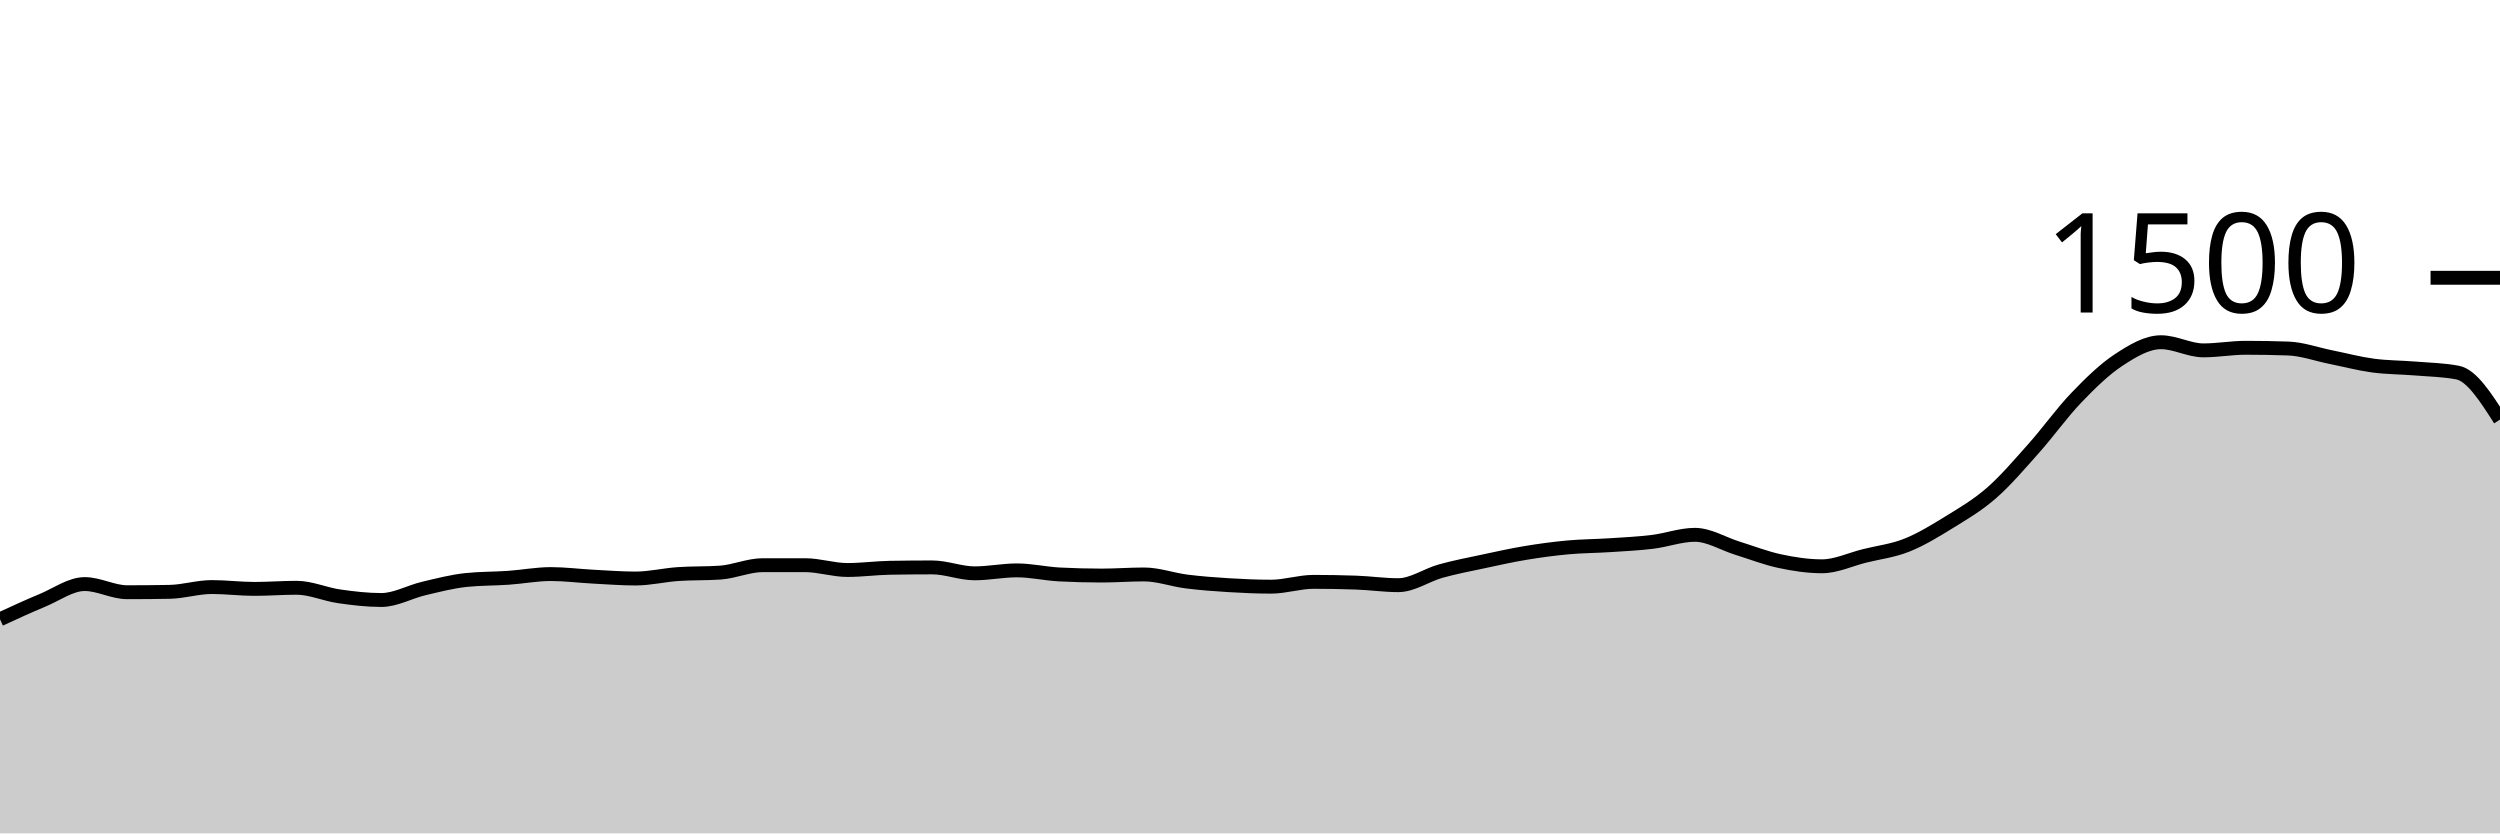
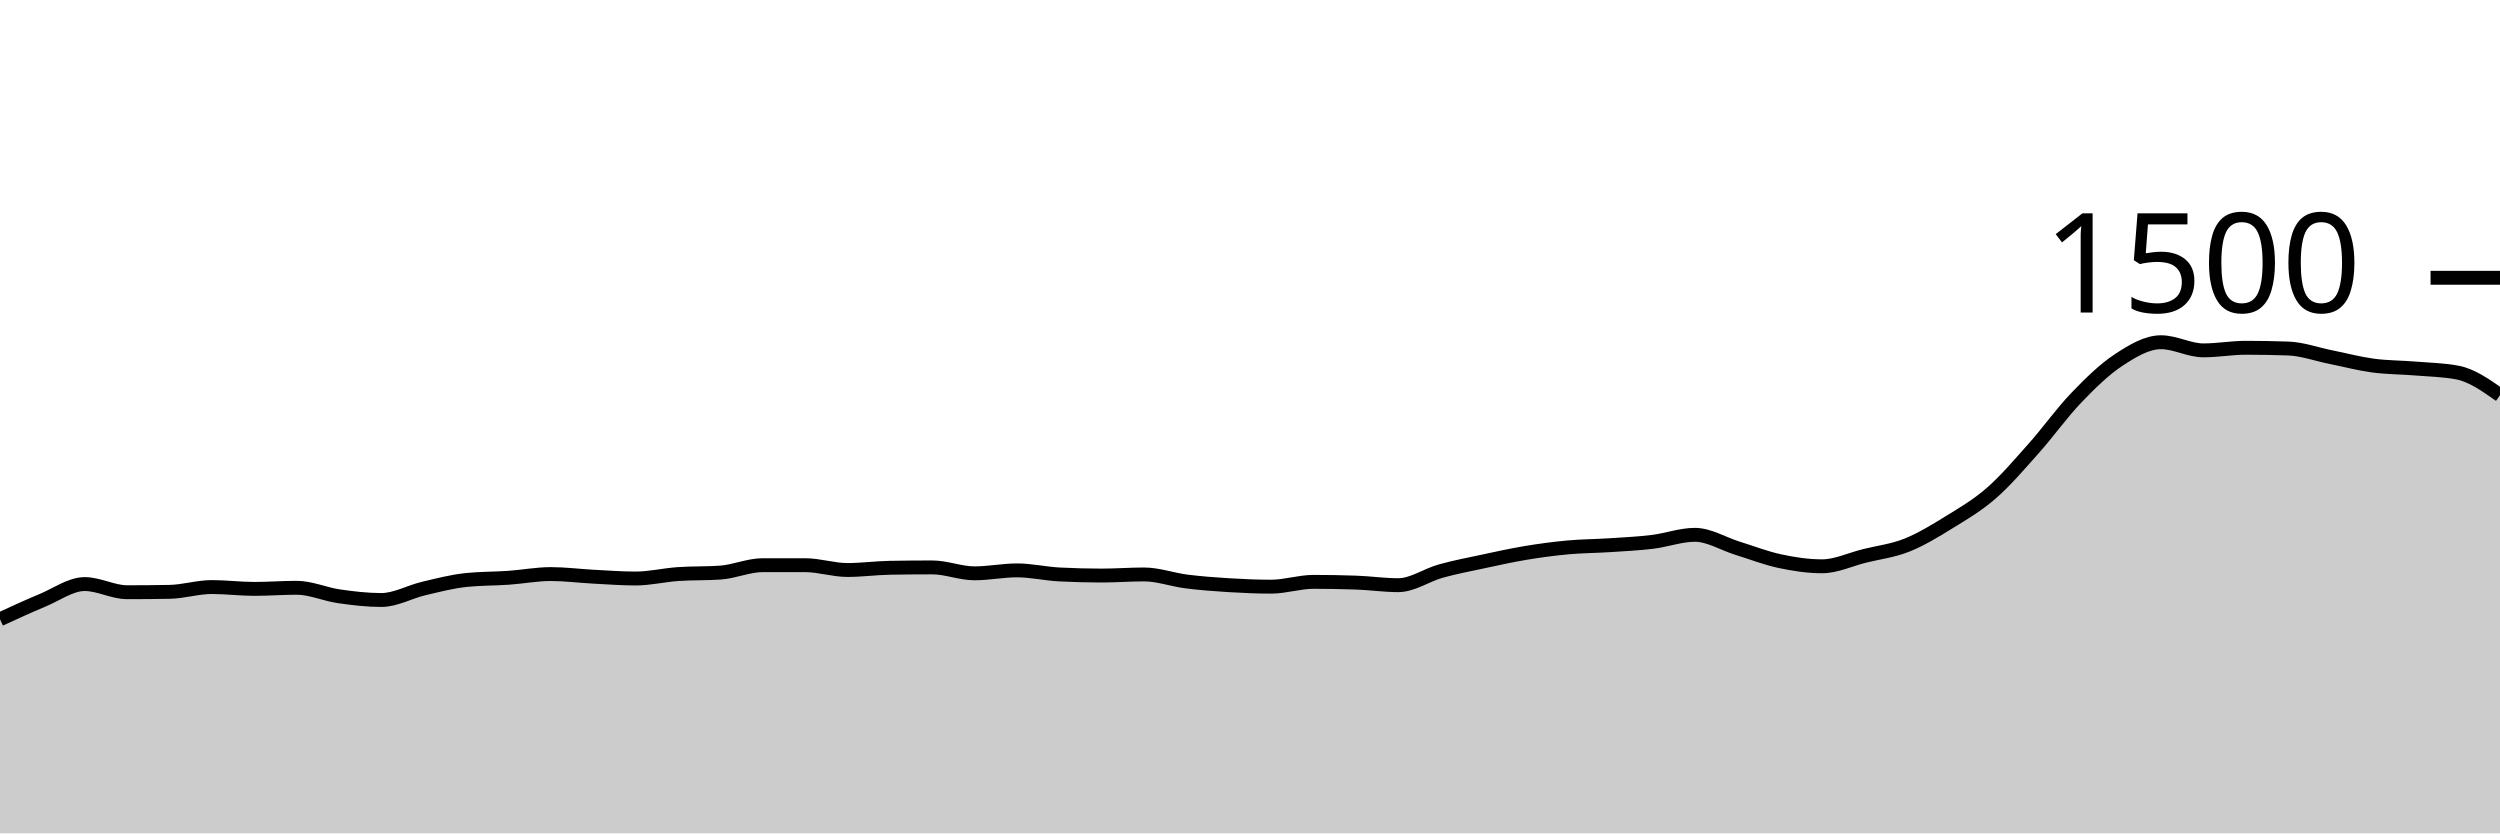
<svg xmlns="http://www.w3.org/2000/svg" viewBox="0 0 180 60">
  <g transform="translate(0,20)">
-     <path class="area" fill="rgba(0, 0, 0, 0.2)" d="M0,24.587C1.017,24.118,2.034,23.649,3.051,23.227C4.068,22.804,5.085,22.053,6.102,22.053C7.119,22.053,8.136,22.64,9.153,22.64C10.169,22.64,11.186,22.631,12.203,22.613C13.22,22.596,14.237,22.267,15.254,22.267C16.271,22.267,17.288,22.4,18.305,22.4C19.322,22.4,20.339,22.32,21.356,22.32C22.373,22.32,23.39,22.787,24.407,22.933C25.424,23.08,26.441,23.2,27.458,23.2C28.475,23.2,29.492,22.613,30.508,22.373C31.525,22.133,32.542,21.867,33.559,21.76C34.576,21.653,35.593,21.671,36.61,21.6C37.627,21.529,38.644,21.333,39.661,21.333C40.678,21.333,41.695,21.467,42.712,21.52C43.729,21.573,44.746,21.653,45.763,21.653C46.78,21.653,47.797,21.404,48.814,21.333C49.831,21.262,50.847,21.298,51.864,21.227C52.881,21.156,53.898,20.693,54.915,20.693C55.932,20.693,56.949,20.693,57.966,20.693C58.983,20.693,60,21.04,61.017,21.04C62.034,21.04,63.051,20.898,64.068,20.88C65.085,20.862,66.102,20.853,67.119,20.853C68.136,20.853,69.153,21.28,70.169,21.28C71.186,21.28,72.203,21.067,73.22,21.067C74.237,21.067,75.254,21.307,76.271,21.36C77.288,21.413,78.305,21.44,79.322,21.44C80.339,21.44,81.356,21.36,82.373,21.36C83.39,21.36,84.407,21.738,85.424,21.867C86.441,21.996,87.458,22.071,88.475,22.133C89.492,22.196,90.508,22.24,91.525,22.24C92.542,22.24,93.559,21.893,94.576,21.893C95.593,21.893,96.61,21.911,97.627,21.947C98.644,21.982,99.661,22.133,100.678,22.133C101.695,22.133,102.712,21.404,103.729,21.12C104.746,20.836,105.763,20.644,106.78,20.427C107.797,20.209,108.814,19.982,109.831,19.813C110.847,19.644,111.864,19.507,112.881,19.413C113.898,19.32,114.915,19.32,115.932,19.253C116.949,19.187,117.966,19.138,118.983,19.013C120,18.889,121.017,18.507,122.034,18.507C123.051,18.507,124.068,19.151,125.085,19.467C126.102,19.782,127.119,20.182,128.136,20.4C129.153,20.618,130.169,20.773,131.186,20.773C132.203,20.773,133.22,20.28,134.237,20.027C135.254,19.773,136.271,19.658,137.288,19.253C138.305,18.849,139.322,18.227,140.339,17.6C141.356,16.973,142.373,16.382,143.39,15.493C144.407,14.604,145.424,13.409,146.441,12.267C147.458,11.124,148.475,9.698,149.492,8.64C150.508,7.582,151.525,6.587,152.542,5.92C153.559,5.253,154.576,4.64,155.593,4.64C156.61,4.64,157.627,5.227,158.644,5.227C159.661,5.227,160.678,5.04,161.695,5.04C162.712,5.04,163.729,5.058,164.746,5.093C165.763,5.129,166.78,5.502,167.797,5.707C168.814,5.911,169.831,6.182,170.847,6.32C171.864,6.458,172.881,6.449,173.898,6.533C174.915,6.618,175.932,6.631,176.949,6.827C177.966,7.022,178.983,8.618,180,10.213L180,40C178.983,40,177.966,40,176.949,40C175.932,40,174.915,40,173.898,40C172.881,40,171.864,40,170.847,40C169.831,40,168.814,40,167.797,40C166.78,40,165.763,40,164.746,40C163.729,40,162.712,40,161.695,40C160.678,40,159.661,40,158.644,40C157.627,40,156.61,40,155.593,40C154.576,40,153.559,40,152.542,40C151.525,40,150.508,40,149.492,40C148.475,40,147.458,40,146.441,40C145.424,40,144.407,40,143.39,40C142.373,40,141.356,40,140.339,40C139.322,40,138.305,40,137.288,40C136.271,40,135.254,40,134.237,40C133.22,40,132.203,40,131.186,40C130.169,40,129.153,40,128.136,40C127.119,40,126.102,40,125.085,40C124.068,40,123.051,40,122.034,40C121.017,40,120,40,118.983,40C117.966,40,116.949,40,115.932,40C114.915,40,113.898,40,112.881,40C111.864,40,110.847,40,109.831,40C108.814,40,107.797,40,106.78,40C105.763,40,104.746,40,103.729,40C102.712,40,101.695,40,100.678,40C99.661,40,98.644,40,97.627,40C96.61,40,95.593,40,94.576,40C93.559,40,92.542,40,91.525,40C90.508,40,89.492,40,88.475,40C87.458,40,86.441,40,85.424,40C84.407,40,83.39,40,82.373,40C81.356,40,80.339,40,79.322,40C78.305,40,77.288,40,76.271,40C75.254,40,74.237,40,73.22,40C72.203,40,71.186,40,70.169,40C69.153,40,68.136,40,67.119,40C66.102,40,65.085,40,64.068,40C63.051,40,62.034,40,61.017,40C60,40,58.983,40,57.966,40C56.949,40,55.932,40,54.915,40C53.898,40,52.881,40,51.864,40C50.847,40,49.831,40,48.814,40C47.797,40,46.78,40,45.763,40C44.746,40,43.729,40,42.712,40C41.695,40,40.678,40,39.661,40C38.644,40,37.627,40,36.61,40C35.593,40,34.576,40,33.559,40C32.542,40,31.525,40,30.508,40C29.492,40,28.475,40,27.458,40C26.441,40,25.424,40,24.407,40C23.39,40,22.373,40,21.356,40C20.339,40,19.322,40,18.305,40C17.288,40,16.271,40,15.254,40C14.237,40,13.22,40,12.203,40C11.186,40,10.169,40,9.153,40C8.136,40,7.119,40,6.102,40C5.085,40,4.068,40,3.051,40C2.034,40,1.017,40,0,40Z" />
-     <path class="line" stroke="black" fill="none" d="M0,24.587C1.017,24.118,2.034,23.649,3.051,23.227C4.068,22.804,5.085,22.053,6.102,22.053C7.119,22.053,8.136,22.64,9.153,22.64C10.169,22.64,11.186,22.631,12.203,22.613C13.22,22.596,14.237,22.267,15.254,22.267C16.271,22.267,17.288,22.4,18.305,22.4C19.322,22.4,20.339,22.32,21.356,22.32C22.373,22.32,23.39,22.787,24.407,22.933C25.424,23.08,26.441,23.2,27.458,23.2C28.475,23.2,29.492,22.613,30.508,22.373C31.525,22.133,32.542,21.867,33.559,21.76C34.576,21.653,35.593,21.671,36.61,21.6C37.627,21.529,38.644,21.333,39.661,21.333C40.678,21.333,41.695,21.467,42.712,21.52C43.729,21.573,44.746,21.653,45.763,21.653C46.78,21.653,47.797,21.404,48.814,21.333C49.831,21.262,50.847,21.298,51.864,21.227C52.881,21.156,53.898,20.693,54.915,20.693C55.932,20.693,56.949,20.693,57.966,20.693C58.983,20.693,60,21.04,61.017,21.04C62.034,21.04,63.051,20.898,64.068,20.88C65.085,20.862,66.102,20.853,67.119,20.853C68.136,20.853,69.153,21.28,70.169,21.28C71.186,21.28,72.203,21.067,73.22,21.067C74.237,21.067,75.254,21.307,76.271,21.36C77.288,21.413,78.305,21.44,79.322,21.44C80.339,21.44,81.356,21.36,82.373,21.36C83.39,21.36,84.407,21.738,85.424,21.867C86.441,21.996,87.458,22.071,88.475,22.133C89.492,22.196,90.508,22.24,91.525,22.24C92.542,22.24,93.559,21.893,94.576,21.893C95.593,21.893,96.61,21.911,97.627,21.947C98.644,21.982,99.661,22.133,100.678,22.133C101.695,22.133,102.712,21.404,103.729,21.12C104.746,20.836,105.763,20.644,106.78,20.427C107.797,20.209,108.814,19.982,109.831,19.813C110.847,19.644,111.864,19.507,112.881,19.413C113.898,19.32,114.915,19.32,115.932,19.253C116.949,19.187,117.966,19.138,118.983,19.013C120,18.889,121.017,18.507,122.034,18.507C123.051,18.507,124.068,19.151,125.085,19.467C126.102,19.782,127.119,20.182,128.136,20.4C129.153,20.618,130.169,20.773,131.186,20.773C132.203,20.773,133.22,20.28,134.237,20.027C135.254,19.773,136.271,19.658,137.288,19.253C138.305,18.849,139.322,18.227,140.339,17.6C141.356,16.973,142.373,16.382,143.39,15.493C144.407,14.604,145.424,13.409,146.441,12.267C147.458,11.124,148.475,9.698,149.492,8.64C150.508,7.582,151.525,6.587,152.542,5.92C153.559,5.253,154.576,4.64,155.593,4.64C156.61,4.64,157.627,5.227,158.644,5.227C159.661,5.227,160.678,5.04,161.695,5.04C162.712,5.04,163.729,5.058,164.746,5.093C165.763,5.129,166.78,5.502,167.797,5.707C168.814,5.911,169.831,6.182,170.847,6.32C171.864,6.458,172.881,6.449,173.898,6.533C174.915,6.618,175.932,6.631,176.949,6.827C177.966,7.022,178.983,8.618,180,10.213" />
+     <path class="area" fill="rgba(0, 0, 0, 0.2)" d="M0,24.587C1.017,24.118,2.034,23.649,3.051,23.227C4.068,22.804,5.085,22.053,6.102,22.053C7.119,22.053,8.136,22.64,9.153,22.64C10.169,22.64,11.186,22.631,12.203,22.613C13.22,22.596,14.237,22.267,15.254,22.267C16.271,22.267,17.288,22.4,18.305,22.4C19.322,22.4,20.339,22.32,21.356,22.32C22.373,22.32,23.39,22.787,24.407,22.933C25.424,23.08,26.441,23.2,27.458,23.2C28.475,23.2,29.492,22.613,30.508,22.373C31.525,22.133,32.542,21.867,33.559,21.76C34.576,21.653,35.593,21.671,36.61,21.6C37.627,21.529,38.644,21.333,39.661,21.333C40.678,21.333,41.695,21.467,42.712,21.52C43.729,21.573,44.746,21.653,45.763,21.653C46.78,21.653,47.797,21.404,48.814,21.333C49.831,21.262,50.847,21.298,51.864,21.227C52.881,21.156,53.898,20.693,54.915,20.693C55.932,20.693,56.949,20.693,57.966,20.693C58.983,20.693,60,21.04,61.017,21.04C62.034,21.04,63.051,20.898,64.068,20.88C65.085,20.862,66.102,20.853,67.119,20.853C68.136,20.853,69.153,21.28,70.169,21.28C71.186,21.28,72.203,21.067,73.22,21.067C74.237,21.067,75.254,21.307,76.271,21.36C77.288,21.413,78.305,21.44,79.322,21.44C80.339,21.44,81.356,21.36,82.373,21.36C83.39,21.36,84.407,21.738,85.424,21.867C86.441,21.996,87.458,22.071,88.475,22.133C89.492,22.196,90.508,22.24,91.525,22.24C92.542,22.24,93.559,21.893,94.576,21.893C95.593,21.893,96.61,21.911,97.627,21.947C98.644,21.982,99.661,22.133,100.678,22.133C101.695,22.133,102.712,21.404,103.729,21.12C104.746,20.836,105.763,20.644,106.78,20.427C107.797,20.209,108.814,19.982,109.831,19.813C110.847,19.644,111.864,19.507,112.881,19.413C113.898,19.32,114.915,19.32,115.932,19.253C116.949,19.187,117.966,19.138,118.983,19.013C120,18.889,121.017,18.507,122.034,18.507C123.051,18.507,124.068,19.151,125.085,19.467C126.102,19.782,127.119,20.182,128.136,20.4C129.153,20.618,130.169,20.773,131.186,20.773C132.203,20.773,133.22,20.28,134.237,20.027C135.254,19.773,136.271,19.658,137.288,19.253C138.305,18.849,139.322,18.227,140.339,17.6C141.356,16.973,142.373,16.382,143.39,15.493C144.407,14.604,145.424,13.409,146.441,12.267C147.458,11.124,148.475,9.698,149.492,8.64C150.508,7.582,151.525,6.587,152.542,5.92C153.559,5.253,154.576,4.64,155.593,4.64C156.61,4.64,157.627,5.227,158.644,5.227C159.661,5.227,160.678,5.04,161.695,5.04C162.712,5.04,163.729,5.058,164.746,5.093C165.763,5.129,166.78,5.502,167.797,5.707C168.814,5.911,169.831,6.182,170.847,6.32C171.864,6.458,172.881,6.449,173.898,6.533C174.915,6.618,175.932,6.631,176.949,6.827C177.966,7.022,178.983,7.738,180,8.453L180,40C178.983,40,177.966,40,176.949,40C175.932,40,174.915,40,173.898,40C172.881,40,171.864,40,170.847,40C169.831,40,168.814,40,167.797,40C166.78,40,165.763,40,164.746,40C163.729,40,162.712,40,161.695,40C160.678,40,159.661,40,158.644,40C157.627,40,156.61,40,155.593,40C154.576,40,153.559,40,152.542,40C151.525,40,150.508,40,149.492,40C148.475,40,147.458,40,146.441,40C145.424,40,144.407,40,143.39,40C142.373,40,141.356,40,140.339,40C139.322,40,138.305,40,137.288,40C136.271,40,135.254,40,134.237,40C133.22,40,132.203,40,131.186,40C130.169,40,129.153,40,128.136,40C127.119,40,126.102,40,125.085,40C124.068,40,123.051,40,122.034,40C121.017,40,120,40,118.983,40C117.966,40,116.949,40,115.932,40C114.915,40,113.898,40,112.881,40C111.864,40,110.847,40,109.831,40C108.814,40,107.797,40,106.78,40C105.763,40,104.746,40,103.729,40C102.712,40,101.695,40,100.678,40C99.661,40,98.644,40,97.627,40C96.61,40,95.593,40,94.576,40C93.559,40,92.542,40,91.525,40C90.508,40,89.492,40,88.475,40C87.458,40,86.441,40,85.424,40C84.407,40,83.39,40,82.373,40C81.356,40,80.339,40,79.322,40C78.305,40,77.288,40,76.271,40C75.254,40,74.237,40,73.22,40C72.203,40,71.186,40,70.169,40C69.153,40,68.136,40,67.119,40C66.102,40,65.085,40,64.068,40C63.051,40,62.034,40,61.017,40C60,40,58.983,40,57.966,40C56.949,40,55.932,40,54.915,40C53.898,40,52.881,40,51.864,40C50.847,40,49.831,40,48.814,40C47.797,40,46.78,40,45.763,40C44.746,40,43.729,40,42.712,40C41.695,40,40.678,40,39.661,40C38.644,40,37.627,40,36.61,40C35.593,40,34.576,40,33.559,40C32.542,40,31.525,40,30.508,40C29.492,40,28.475,40,27.458,40C26.441,40,25.424,40,24.407,40C23.39,40,22.373,40,21.356,40C20.339,40,19.322,40,18.305,40C17.288,40,16.271,40,15.254,40C14.237,40,13.22,40,12.203,40C11.186,40,10.169,40,9.153,40C8.136,40,7.119,40,6.102,40C5.085,40,4.068,40,3.051,40C2.034,40,1.017,40,0,40Z" />
+     <path class="line" stroke="black" fill="none" d="M0,24.587C1.017,24.118,2.034,23.649,3.051,23.227C4.068,22.804,5.085,22.053,6.102,22.053C7.119,22.053,8.136,22.64,9.153,22.64C10.169,22.64,11.186,22.631,12.203,22.613C13.22,22.596,14.237,22.267,15.254,22.267C16.271,22.267,17.288,22.4,18.305,22.4C19.322,22.4,20.339,22.32,21.356,22.32C22.373,22.32,23.39,22.787,24.407,22.933C25.424,23.08,26.441,23.2,27.458,23.2C28.475,23.2,29.492,22.613,30.508,22.373C31.525,22.133,32.542,21.867,33.559,21.76C34.576,21.653,35.593,21.671,36.61,21.6C37.627,21.529,38.644,21.333,39.661,21.333C40.678,21.333,41.695,21.467,42.712,21.52C43.729,21.573,44.746,21.653,45.763,21.653C46.78,21.653,47.797,21.404,48.814,21.333C49.831,21.262,50.847,21.298,51.864,21.227C52.881,21.156,53.898,20.693,54.915,20.693C55.932,20.693,56.949,20.693,57.966,20.693C58.983,20.693,60,21.04,61.017,21.04C62.034,21.04,63.051,20.898,64.068,20.88C65.085,20.862,66.102,20.853,67.119,20.853C68.136,20.853,69.153,21.28,70.169,21.28C71.186,21.28,72.203,21.067,73.22,21.067C74.237,21.067,75.254,21.307,76.271,21.36C77.288,21.413,78.305,21.44,79.322,21.44C80.339,21.44,81.356,21.36,82.373,21.36C83.39,21.36,84.407,21.738,85.424,21.867C86.441,21.996,87.458,22.071,88.475,22.133C89.492,22.196,90.508,22.24,91.525,22.24C92.542,22.24,93.559,21.893,94.576,21.893C95.593,21.893,96.61,21.911,97.627,21.947C98.644,21.982,99.661,22.133,100.678,22.133C101.695,22.133,102.712,21.404,103.729,21.12C104.746,20.836,105.763,20.644,106.78,20.427C107.797,20.209,108.814,19.982,109.831,19.813C110.847,19.644,111.864,19.507,112.881,19.413C113.898,19.32,114.915,19.32,115.932,19.253C116.949,19.187,117.966,19.138,118.983,19.013C120,18.889,121.017,18.507,122.034,18.507C123.051,18.507,124.068,19.151,125.085,19.467C126.102,19.782,127.119,20.182,128.136,20.4C129.153,20.618,130.169,20.773,131.186,20.773C132.203,20.773,133.22,20.28,134.237,20.027C135.254,19.773,136.271,19.658,137.288,19.253C138.305,18.849,139.322,18.227,140.339,17.6C141.356,16.973,142.373,16.382,143.39,15.493C144.407,14.604,145.424,13.409,146.441,12.267C147.458,11.124,148.475,9.698,149.492,8.64C150.508,7.582,151.525,6.587,152.542,5.92C153.559,5.253,154.576,4.64,155.593,4.64C156.61,4.64,157.627,5.227,158.644,5.227C159.661,5.227,160.678,5.04,161.695,5.04C162.712,5.04,163.729,5.058,164.746,5.093C165.763,5.129,166.78,5.502,167.797,5.707C168.814,5.911,169.831,6.182,170.847,6.32C171.864,6.458,172.881,6.449,173.898,6.533C174.915,6.618,175.932,6.631,176.949,6.827C177.966,7.022,178.983,7.738,180,8.453" />
    <path class="axis-ceiling" stroke-width="1" stroke="black" fill="none" d="M175,0L180,0" />
    <text class="axis-ceiling-label" font-family="sans-serif" text-anchor="end" font-size="10px" x="170" y="2.5">1500</text>
  </g>
</svg>
